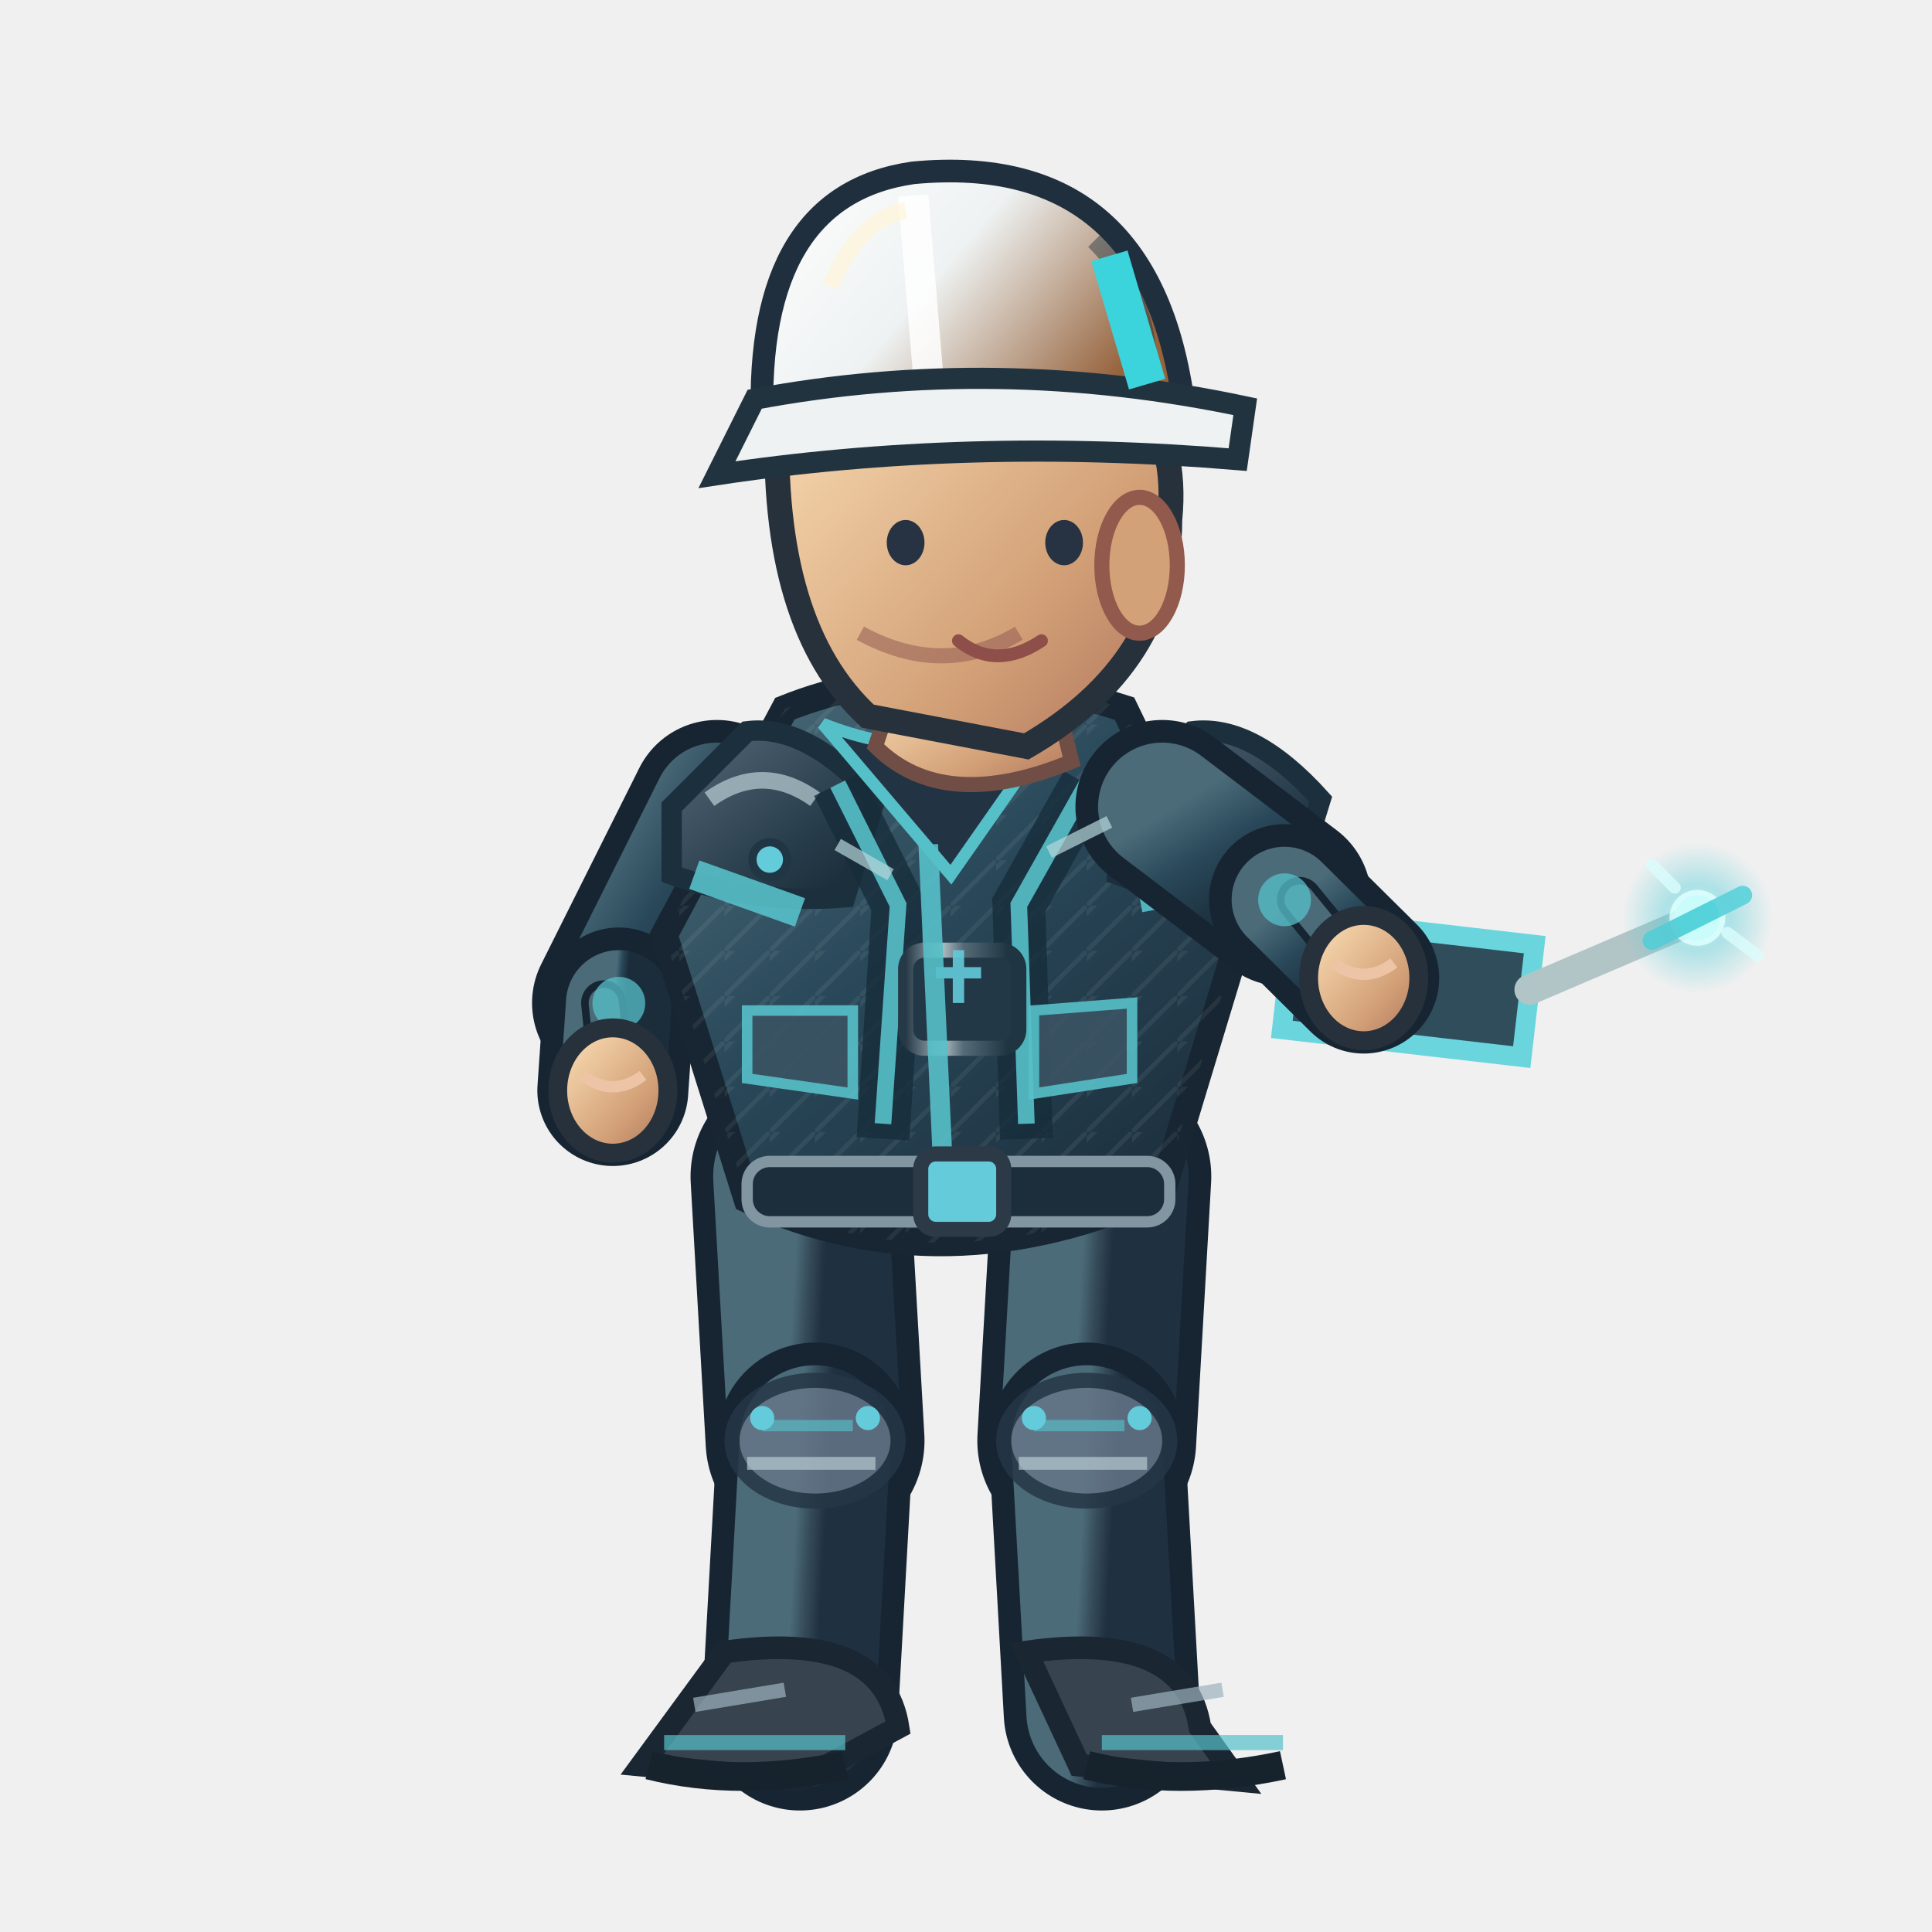
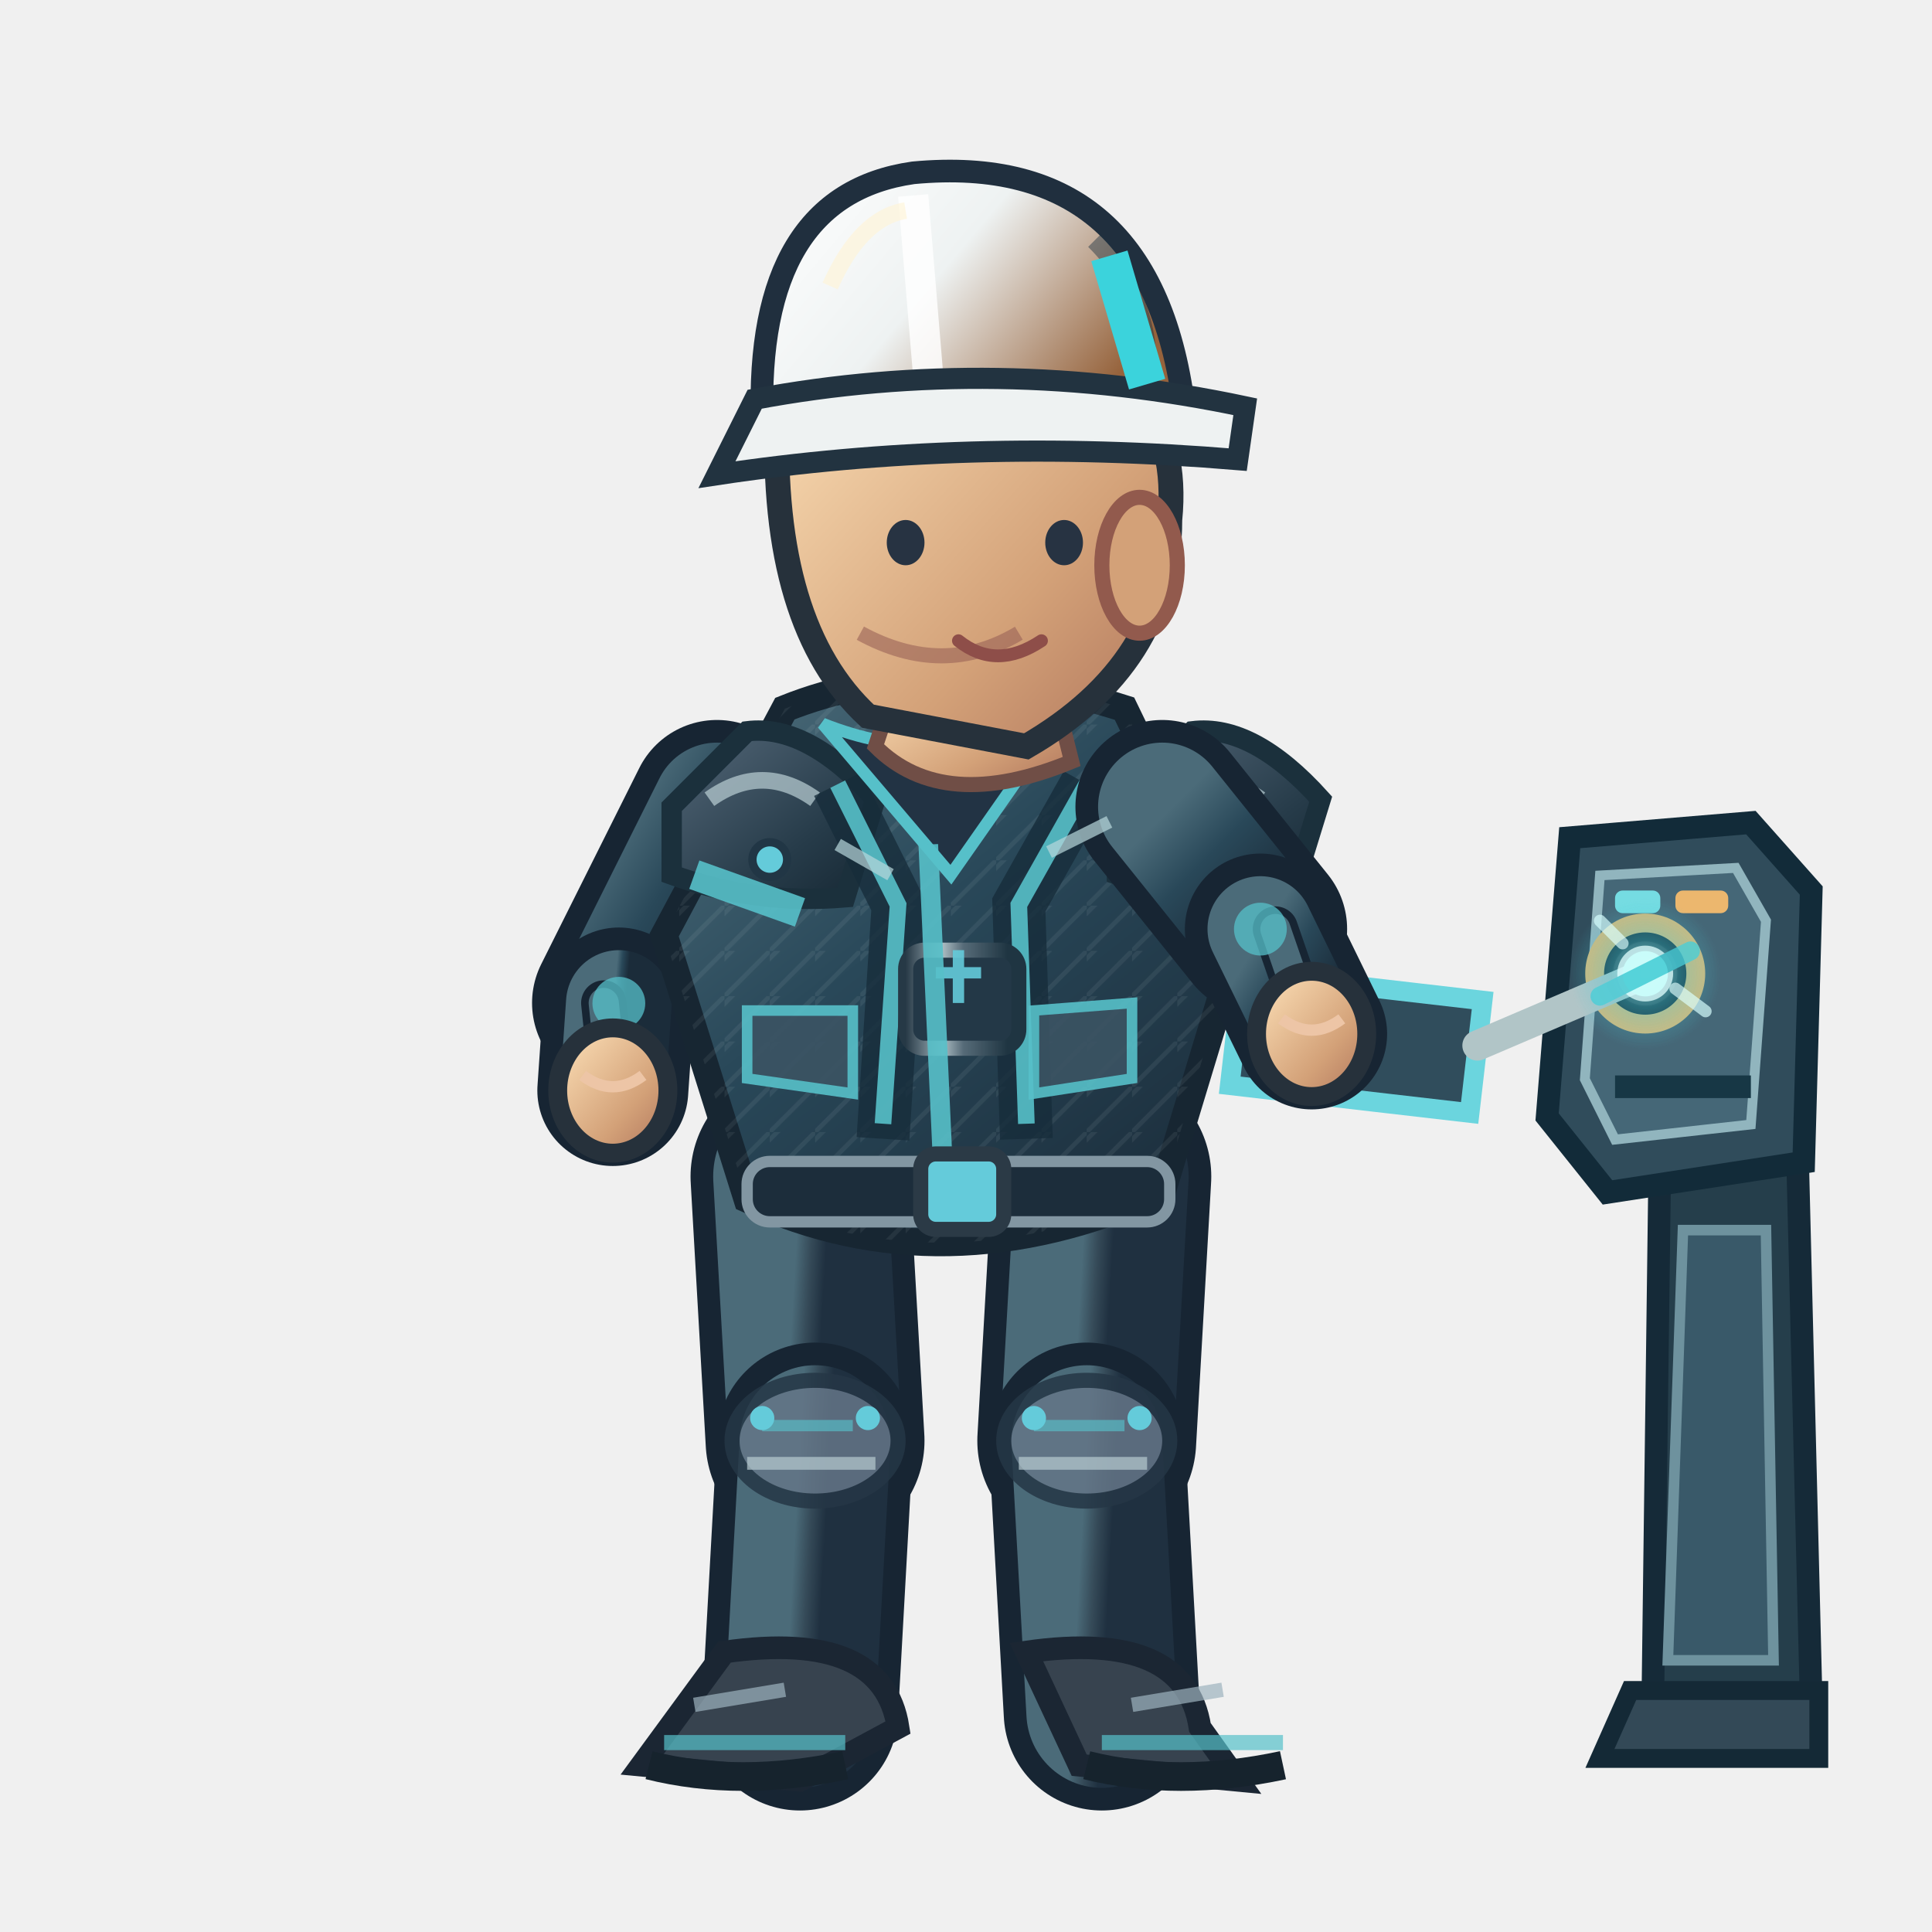
<svg xmlns="http://www.w3.org/2000/svg" width="256" height="256" viewBox="0 0 256 256">
  <defs>
    <linearGradient id="jacket" x1=".1" x2=".9" y1="0" y2="1">
      <stop offset="0" stop-color="#4b6b79" />
      <stop offset=".43" stop-color="#294859" />
      <stop offset="1" stop-color="#1b2c3a" />
    </linearGradient>
    <linearGradient id="helmet" x1="0" x2="1" y1="0" y2=".5">
      <stop offset="0" stop-color="#ffffff" />
      <stop offset=".5" stop-color="#eef2f2" />
      <stop offset="1" stop-color="#96633c" />
    </linearGradient>
    <linearGradient id="skin" x1="0" x2="1" y1="0" y2="1">
      <stop offset="0" stop-color="#ffe4bb" />
      <stop offset=".65" stop-color="#d3a178" />
      <stop offset="1" stop-color="#af745b" />
    </linearGradient>
    <linearGradient id="pant" x1="0" x2="1" y1="0" y2="1">
      <stop offset="0" stop-color="#4b6b79" />
      <stop offset=".5" stop-color="#354a58" />
      <stop offset="1" stop-color="#1f3040" />
    </linearGradient>
    <linearGradient id="reinforced" x1="0" x2=".95" y1="0" y2="1">
      <stop offset="0" stop-color="#81949e" />
      <stop offset=".20" stop-color="#475b6b" />
      <stop offset=".68" stop-color="#263b49" />
      <stop offset="1" stop-color="#172834" />
    </linearGradient>
    <linearGradient id="metalEdge" x1="0" x2="1" y1="0" y2="0">
      <stop offset="0" stop-color="#263946" />
      <stop offset=".33" stop-color="#a9bac0" />
      <stop offset=".51" stop-color="#566b78" />
      <stop offset=".90" stop-color="#1f3542" />
    </linearGradient>
    <pattern id="workwearWeave" width="6" height="6" patternUnits="userSpaceOnUse">
      <path d="M 0 6 L 6 0 M -1 2 L 2 -1" fill="none" stroke="#d4e1e2" stroke-opacity=".105" stroke-width=".6" />
    </pattern>
  </defs>
+   <g data-repair-station="ENG" data-fixed-socket="true">
+     <path d="M 220 149 L 238 146 L 240 226 L 219 226Z" fill="#253e4b" stroke="#152a38" stroke-width="3" />
+     <path d="M 223 163 L 234 163 L 235 220 L 221 220Z" fill="#395969" stroke="#6e929e" stroke-width="1.4" />
+     <path d="M 216 224 L 241 224 L 241 233 L 212 233Z" fill="#334957" stroke="#142936" stroke-width="2.5" />
+     <path d="M 208 111 L 232 109 L 240 118 L 239 154 L 213 158 L 205 148Z" fill="#304c5b" stroke="#122b39" stroke-width="3" />
+     <path d="M 212 116 L 230 115 L 234 122 L 232 149 L 214 151 L 210 143Z" fill="#456777" stroke="#91b5be" stroke-width="1.3" />
+     <path d="M 214 144 H 232" stroke="#173745" stroke-width="3" />
+     <rect x="214" y="118" width="6" height="3" rx="1" fill="#75dce2" />
+     <rect x="222" y="118" width="7" height="3" rx="1" fill="#ecb76e" />
+     <circle cx="218.0" cy="129.0" r="6.7" fill="#142d3b" stroke="#d6b879" stroke-width="2.5" />
+     <circle cx="218.0" cy="129.0" r="3.5" fill="#648b99" stroke="#253d49" stroke-width="1.5" />
+     <path d="M 216.0 129.0 h 4 M 218.0 127.0 v 4" stroke="#d1e8e8" stroke-width="1.2" />
+   </g>
  <path d="M 106.0 155.9 L 108.0 190.9" fill="none" stroke="#172533" stroke-width="29" stroke-linecap="round" />
  <path d="M 106.0 155.9 L 108.0 190.9" fill="none" stroke="url(#pant)" stroke-width="23" stroke-linecap="round" />
  <path d="M 108.0 190.9 L 106.0 226.9" fill="none" stroke="#172533" stroke-width="26" stroke-linecap="round" />
  <path d="M 108.0 190.9 L 106.0 226.9" fill="none" stroke="url(#pant)" stroke-width="20" stroke-linecap="round" />
  <ellipse cx="108.0" cy="190.9" rx="11" ry="8" fill="#647687" stroke="#253645" stroke-width="2" opacity=".85" />
  <path d="M 101.0 188.9 l 12 0" stroke="#56c0c9" stroke-width="1.5" opacity=".65" />
  <path d="M 99.0 193.9 l 17 0" stroke="#b7cbd0" stroke-width="1.7" opacity=".7" />
  <circle cx="101.0" cy="187.9" r="1.6" fill="#64cbda" />
  <circle cx="115.0" cy="187.9" r="1.6" fill="#64cbda" />
  <g transform="rotate(0.00 106.00 226.94)">
    <path d="M 96.0 218.9 Q 117.0 215.9 119.0 228.9 L 106.0 235.9 L 85.0 233.9Z" fill="#37434f" stroke="#1b2633" stroke-width="3" />
    <path d="M 88.0 230.9 l 24 0" stroke="#56c0c9" stroke-width="2" opacity=".7" />
    <path d="M 86.0 233.9 q 12 3 26 0" stroke="#16232d" stroke-width="3.8" fill="none" />
    <path d="M 92.0 225.9 l 12 -2" stroke="#9cb2bd" stroke-width="1.9" opacity=".7" />
  </g>
  <path d="M 146.0 155.9 L 144.0 190.9" fill="none" stroke="#172533" stroke-width="29" stroke-linecap="round" />
  <path d="M 146.0 155.9 L 144.0 190.9" fill="none" stroke="url(#pant)" stroke-width="23" stroke-linecap="round" />
  <path d="M 144.0 190.9 L 146.0 226.9" fill="none" stroke="#172533" stroke-width="26" stroke-linecap="round" />
  <path d="M 144.0 190.9 L 146.0 226.9" fill="none" stroke="url(#pant)" stroke-width="20" stroke-linecap="round" />
  <ellipse cx="144.0" cy="190.9" rx="11" ry="8" fill="#647687" stroke="#253645" stroke-width="2" opacity=".85" />
  <path d="M 137.0 188.9 l 12 0" stroke="#56c0c9" stroke-width="1.5" opacity=".65" />
  <path d="M 135.0 193.9 l 17 0" stroke="#b7cbd0" stroke-width="1.7" opacity=".7" />
  <circle cx="137.0" cy="187.9" r="1.6" fill="#64cbda" />
  <circle cx="151.0" cy="187.9" r="1.6" fill="#64cbda" />
  <g transform="rotate(0.00 146.00 226.94)">
    <path d="M 136.0 218.9 Q 157.0 215.9 159.0 228.9 L 164.0 235.9 L 143.0 233.9Z" fill="#37434f" stroke="#1b2633" stroke-width="3" />
    <path d="M 146.0 230.9 l 24 0" stroke="#56c0c9" stroke-width="2" opacity=".7" />
    <path d="M 144.0 233.9 q 12 3 26 0" stroke="#16232d" stroke-width="3.8" fill="none" />
    <path d="M 150.0 225.9 l 12 -2" stroke="#9cb2bd" stroke-width="1.9" opacity=".7" />
  </g>
  <g transform="translate(0.00,0)">
    <path d="M 95.0 106.9 L 82.0 132.9" fill="none" stroke="#172533" stroke-width="23" stroke-linecap="round" />
    <path d="M 95.0 106.9 L 82.0 132.9" fill="none" stroke="url(#jacket)" stroke-width="17" stroke-linecap="round" />
    <path d="M 82.0 132.9 L 81.2 144.5" fill="none" stroke="#172533" stroke-width="20" stroke-linecap="round" />
    <path d="M 82.0 132.9 L 81.2 144.5" fill="none" stroke="url(#jacket)" stroke-width="14" stroke-linecap="round" />
    <path d="M 80.0 132.9 L 81.2 144.5" fill="none" stroke="#172533" stroke-width="6" stroke-linecap="round" />
    <path d="M 80.0 132.9 L 81.2 144.5" fill="none" stroke="#4b6b79" stroke-width="4" stroke-linecap="round" />
    <circle cx="82" cy="132.94" r="3.5" fill="#56c0c9" opacity=".75" />
    <ellipse cx="81.2" cy="144.5" rx="7.3" ry="8.3" fill="url(#skin)" stroke="#26313b" stroke-width="2.5" />
    <path d="M 77.2 142.5 q 4 3 8 0" fill="none" stroke="#edc5a6" stroke-width="1.5" />
    <path d="M 104 93.9 Q 124 85.9 149 93.9 L 164 124.9 L 154 157.9 Q 125 170.9 99 158.9 L 88 123.9Z" fill="url(#jacket)" stroke="#172632" stroke-width="3.6" />
    <path d="M 104 93.9 Q 124 85.9 149 93.9 L 164 124.9 L 154 157.9 Q 125 170.9 99 158.9 L 88 123.9Z" fill="url(#workwearWeave)" opacity=".74" />
    <path d="M 89 106.9 L 99 96.9 Q 107 95.9 116 105.9 L 112 118.9 Q 100 119.9 89 115.9Z" fill="url(#reinforced)" stroke="#1b303c" stroke-width="2.7" />
    <path d="M 94 105.9 q 7 -5 14 0" stroke="#b8ccd2" stroke-width="2.2" stroke-opacity=".72" fill="none" />
    <circle cx="102" cy="113.9" r="2.3" fill="#64cbda" stroke="#213645" stroke-width="1.1" />
    <path d="M 148 106.9 L 158 96.9 Q 166 95.9 175 105.9 L 171 118.9 Q 159 119.9 148 115.9Z" fill="url(#reinforced)" stroke="#1b303c" stroke-width="2.7" />
    <path d="M 153 105.9 q 7 -5 14 0" stroke="#b8ccd2" stroke-width="2.2" stroke-opacity=".72" fill="none" />
    <circle cx="161" cy="113.9" r="2.3" fill="#64cbda" stroke="#213645" stroke-width="1.1" />
    <path d="M 111 103.9 L 119 119.9 L 117 150.9 M 144 103.9 L 135 119.9 L 136 150.9" stroke="#162c3a" stroke-width="7" opacity=".78" fill="none" />
    <path d="M 111 103.9 L 119 119.9 L 117 148.9 M 144 103.9 L 135 119.9 L 136 148.9" stroke="#56c0c9" stroke-width="2.2" opacity=".9" fill="none" />
    <rect x="120" y="125.9" width="15" height="13" rx="2.5" fill="#233847" stroke="url(#metalEdge)" stroke-width="2" />
    <path d="M 124 128.9 h 6 m -3 -3 v 7" stroke="#64cbda" stroke-width="1.5" opacity=".9" />
    <path d="M 109 95.9 Q 124 101.9 140 95.9 L 126 115.9Z" fill="#223344" stroke="#56c0c9" stroke-width="1.6" />
    <path d="M 123 111.9 L 125 155.9" stroke="#56c0c9" stroke-width="2.6" opacity=".9" />
    <path d="M 92 115.9 L 106 120.9 M 151 118.9 L 162 116.9" stroke="#56c0c9" stroke-width="4" opacity=".9" />
    <rect x="99" y="153.9" width="56" height="8" rx="3" fill="#1c2d3b" stroke="#8296a2" stroke-width="1.5" />
    <rect x="122" y="152.9" width="11" height="10" rx="2" fill="#64cbda" stroke="#2b3a46" stroke-width="2" />
    <path d="M 99 133.9 l 14 0 l 0 11 l -14 -2 Z M 137 133.9 l 13 -1 l 0 10 l -13 2 Z" fill="#3b5363" stroke="#56c0c9" stroke-width="1.4" opacity=".9" />
    <path d="M 119 89.9 L 139 88.9 L 142 100.9 Q 125 107.9 116 98.9Z" fill="url(#skin)" stroke="#704e46" stroke-width="2" />
    <path d="M 103 54.9 Q 113 35.9 135 42.9 Q 157 48.9 155 68.9 Q 155 87.9 136 98.9 L 115 94.9 Q 102 82.9 103 54.9Z" fill="url(#skin)" stroke="#26313b" stroke-width="3.3" />
    <ellipse cx="151" cy="74.9" rx="5" ry="9" fill="#d3a178" stroke="#925a4d" stroke-width="2" />
    <path d="M 135 83.9 q -10 6 -21 0" fill="none" stroke="#9a6257" stroke-width="2" opacity=".6" />
    <ellipse cx="120" cy="71.9" rx="2.5" ry="3" fill="#273342" />
    <ellipse cx="141" cy="71.9" rx="2.5" ry="3" fill="#273342" />
    <path d="M 127 84.9 q 5 4 11 0" fill="none" stroke="#8e4e49" stroke-width="1.7" stroke-linecap="round" />
    <path d="M 101 55.9 Q 100 25.9 121 22.9 Q 153 19.9 157 54.9Z" fill="url(#helmet)" stroke="#202f3e" stroke-width="3" />
    <path d="M 121 25.9 L 123 49.9" stroke="#ffffff" stroke-width="4" opacity=".83" />
    <path d="M 110 37.9 Q 114 28.9 120 27.9" stroke="#fff4d6" stroke-width="2.2" opacity=".63" fill="none" />
    <path d="M 145 31.9 q 8 8 7 19" stroke="#1a3040" stroke-width="2.3" opacity=".45" fill="none" />
    <circle cx="106" cy="55.9" r="2.4" fill="#304353" stroke="#64cbda" stroke-width="1.2" />
    <circle cx="155" cy="55.9" r="2.4" fill="#304353" stroke="#64cbda" stroke-width="1.2" />
    <path d="M 100 52.9 Q 132 46.9 165 53.9 L 164 60.9 Q 128 57.9 95 62.9Z" fill="#eef2f2" stroke="#223340" stroke-width="2.8" />
    <path d="M 147 33.9 l 5 17" stroke="#3bd3dc" stroke-width="5" />
-     <g transform="translate(180.7,129.6) rotate(6.6)">
+     <g data-repair-tool="ENG" transform="translate(173.8,137.0) rotate(6.6)">
      <path d="M -10 -7 h 32 v 15 h -32Z" fill="#304d5c" stroke="#6bd5de" stroke-width="2.6" />
      <path d="M 22 -1 L 43 -13" stroke="#b1c5c7" stroke-width="4" stroke-linecap="round" />
      <circle cx="43" cy="-13" r="3" fill="#87ecdf" />
      <circle cx="-2" cy="0" r="3" fill="#efc977" />
    </g>
-     <path d="M 154.0 106.9 L 170.2 119.2" fill="none" stroke="#172533" stroke-width="23" stroke-linecap="round" />
-     <path d="M 154.0 106.9 L 170.2 119.2" fill="none" stroke="url(#jacket)" stroke-width="17" stroke-linecap="round" />
-     <path d="M 170.2 119.2 L 180.7 129.6" fill="none" stroke="#172533" stroke-width="20" stroke-linecap="round" />
-     <path d="M 170.2 119.2 L 180.7 129.6" fill="none" stroke="url(#jacket)" stroke-width="14" stroke-linecap="round" />
-     <path d="M 172.2 119.2 L 180.7 129.6" fill="none" stroke="#172533" stroke-width="6" stroke-linecap="round" />
-     <path d="M 172.2 119.2 L 180.7 129.6" fill="none" stroke="#4b6b79" stroke-width="4" stroke-linecap="round" />
-     <circle cx="170.21" cy="119.225" r="3.5" fill="#56c0c9" opacity=".75" />
-     <ellipse cx="180.7" cy="129.6" rx="7.3" ry="8.3" fill="url(#skin)" stroke="#26313b" stroke-width="2.5" />
-     <path d="M 176.7 127.6 q 4 3 8 0" fill="none" stroke="#edc5a6" stroke-width="1.5" />
+     <path d="M 154.0 106.9 L 167.0 123.1" fill="none" stroke="#172533" stroke-width="23" stroke-linecap="round" />
+     <path d="M 154.0 106.9 L 167.0 123.1" fill="none" stroke="url(#jacket)" stroke-width="17" stroke-linecap="round" />
+     <path d="M 167.0 123.1 L 173.8 137.0" fill="none" stroke="#172533" stroke-width="20" stroke-linecap="round" />
+     <path d="M 167.0 123.1 L 173.8 137.0" fill="none" stroke="url(#jacket)" stroke-width="14" stroke-linecap="round" />
+     <path d="M 169.0 123.1 L 173.8 137.0" fill="none" stroke="#172533" stroke-width="6" stroke-linecap="round" />
+     <path d="M 169.0 123.1 L 173.8 137.0" fill="none" stroke="#4b6b79" stroke-width="4" stroke-linecap="round" />
+     <circle cx="167.007" cy="123.112" r="3.5" fill="#56c0c9" opacity=".75" />
+     <ellipse cx="173.8" cy="137.0" rx="7.3" ry="8.3" fill="url(#skin)" stroke="#26313b" stroke-width="2.5" />
+     <path d="M 169.8 135.0 q 4 3 8 0" fill="none" stroke="#edc5a6" stroke-width="1.5" />
    <defs>
      <radialGradient id="fx-eng">
        <stop offset="0" stop-color="#d7ffff" stop-opacity=".86" />
        <stop offset=".45" stop-color="#4acdd8" stop-opacity=".46" />
        <stop offset="1" stop-color="#4acdd8" stop-opacity="0" />
      </radialGradient>
    </defs>
    <g data-action-fx="REPAIR" opacity=".86">
-       <circle cx="224.91" cy="121.62" r="9.99" fill="url(#fx-eng)" />
-       <circle cx="224.91" cy="121.62" r="3.70" fill="#d7ffff" opacity="0.963" />
-       <path d="M 218.91 124.62 l 12 -6" stroke="#4acdd8" stroke-width="2.5" stroke-linecap="round" opacity="0.963" />
-       <path d="M 221.91 117.62 l -3 -3 M 228.91 123.62 l 4 3" fill="none" stroke="#d7ffff" stroke-width="1.6" stroke-linecap="round" opacity="0.793" />
+       <circle cx="218.00" cy="129.00" r="9.99" fill="url(#fx-eng)" />
+       <circle cx="218.00" cy="129.00" r="3.70" fill="#d7ffff" opacity="0.963" />
+       <path d="M 212.00 132.00 l 12 -6" stroke="#4acdd8" stroke-width="2.5" stroke-linecap="round" opacity="0.963" />
+       <path d="M 215.00 125.00 l -3 -3 M 222.00 131.00 l 4 3" fill="none" stroke="#d7ffff" stroke-width="1.6" stroke-linecap="round" opacity="0.793" />
    </g>
    <path d="M 111 111.9 l 7 4 M 139 112.9 l 8 -4" stroke="#b8d7db" stroke-width="1.7" opacity=".7" />
  </g>
</svg>
